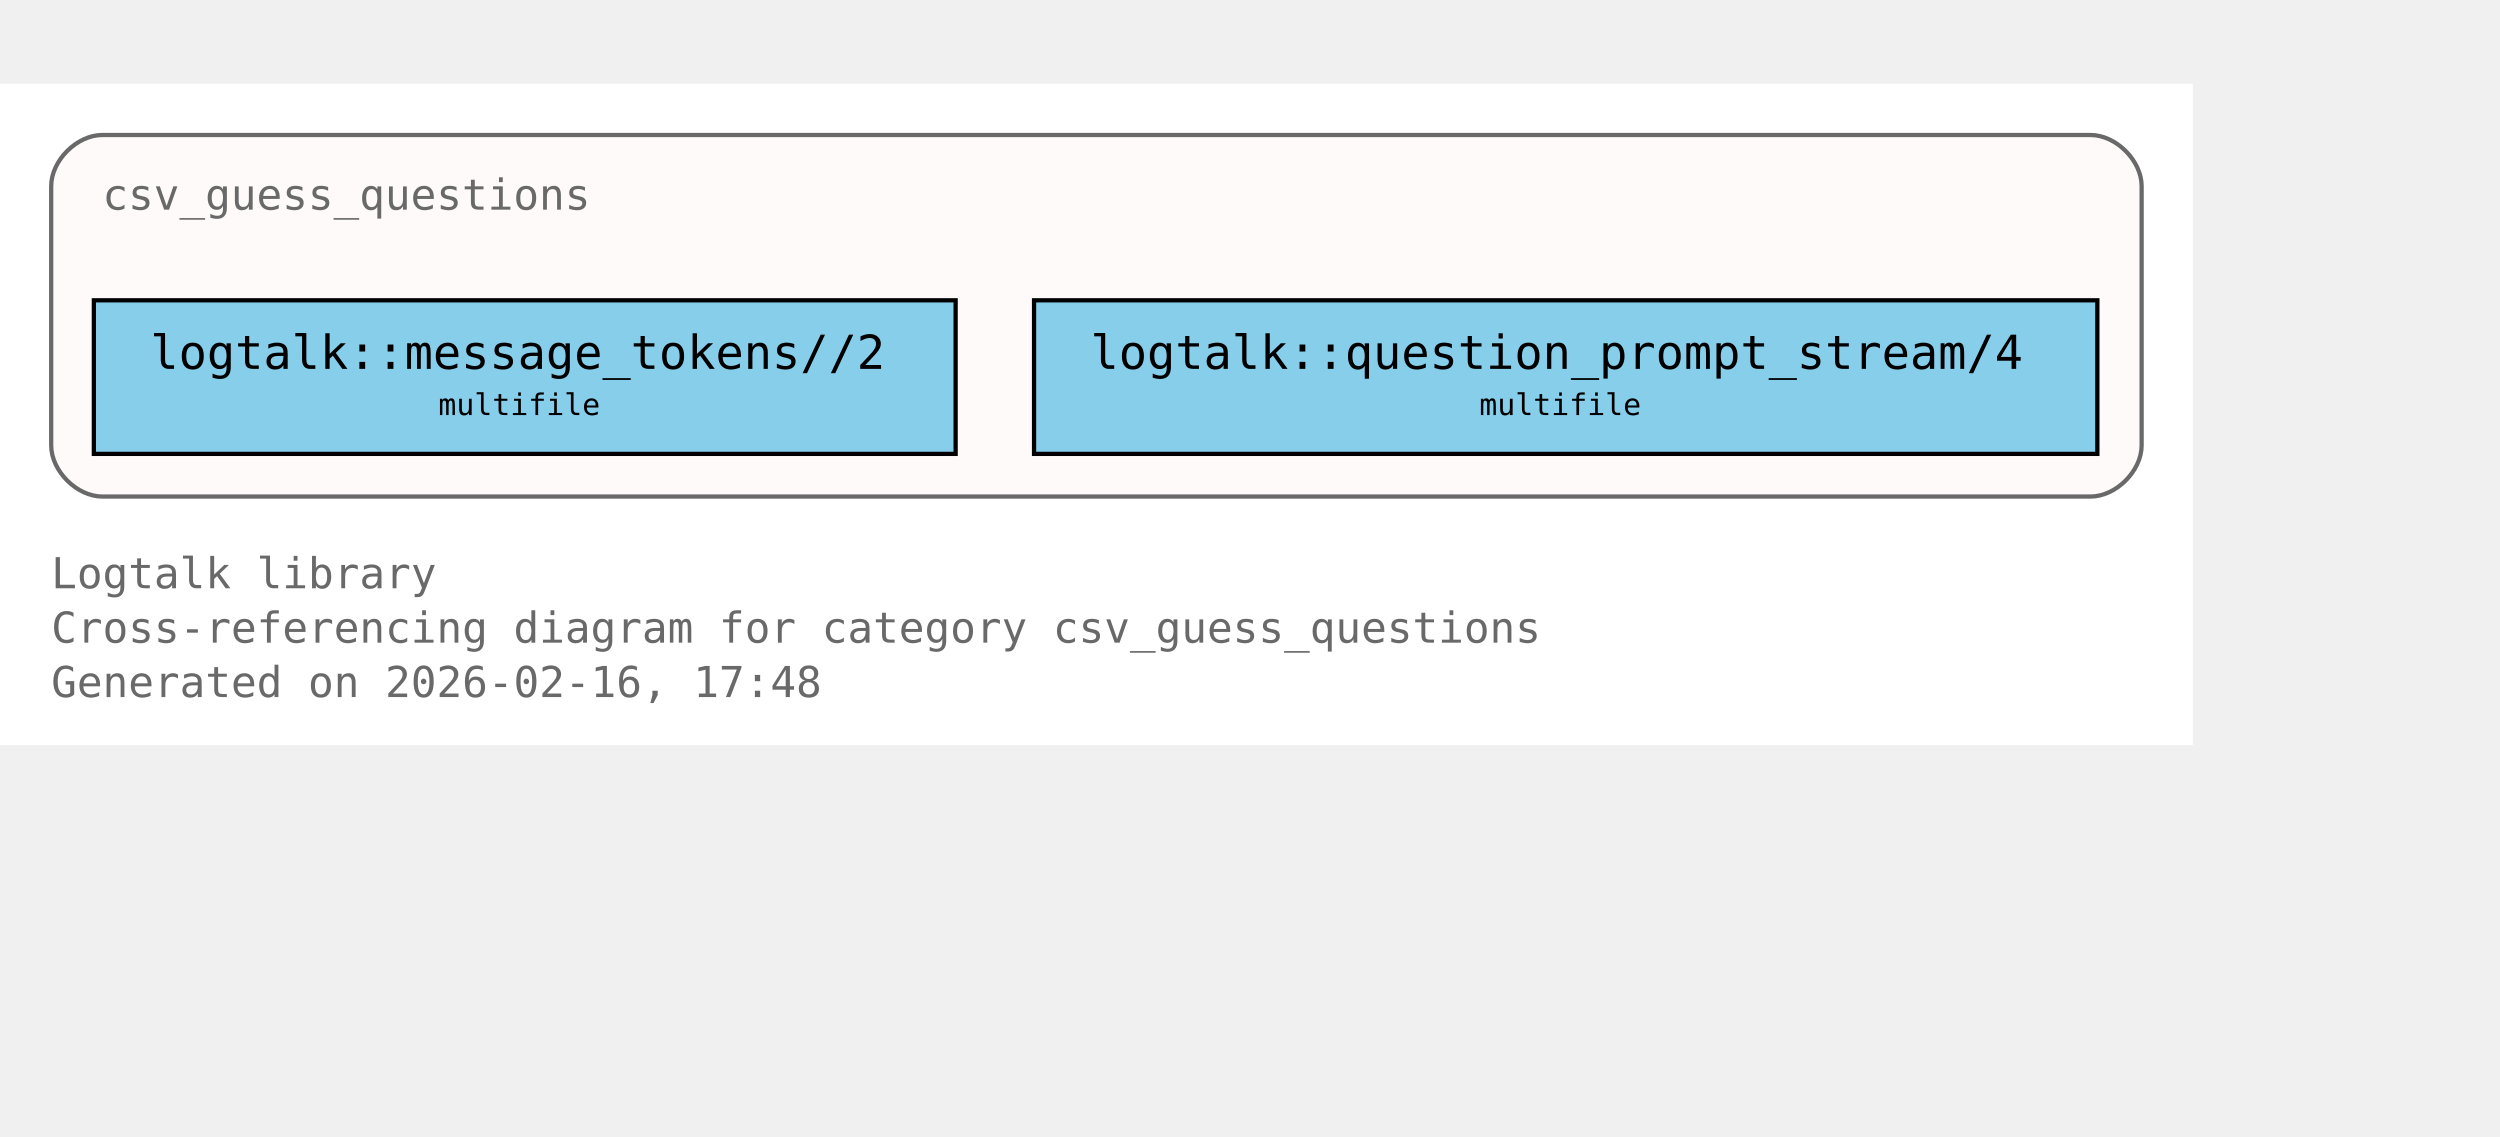
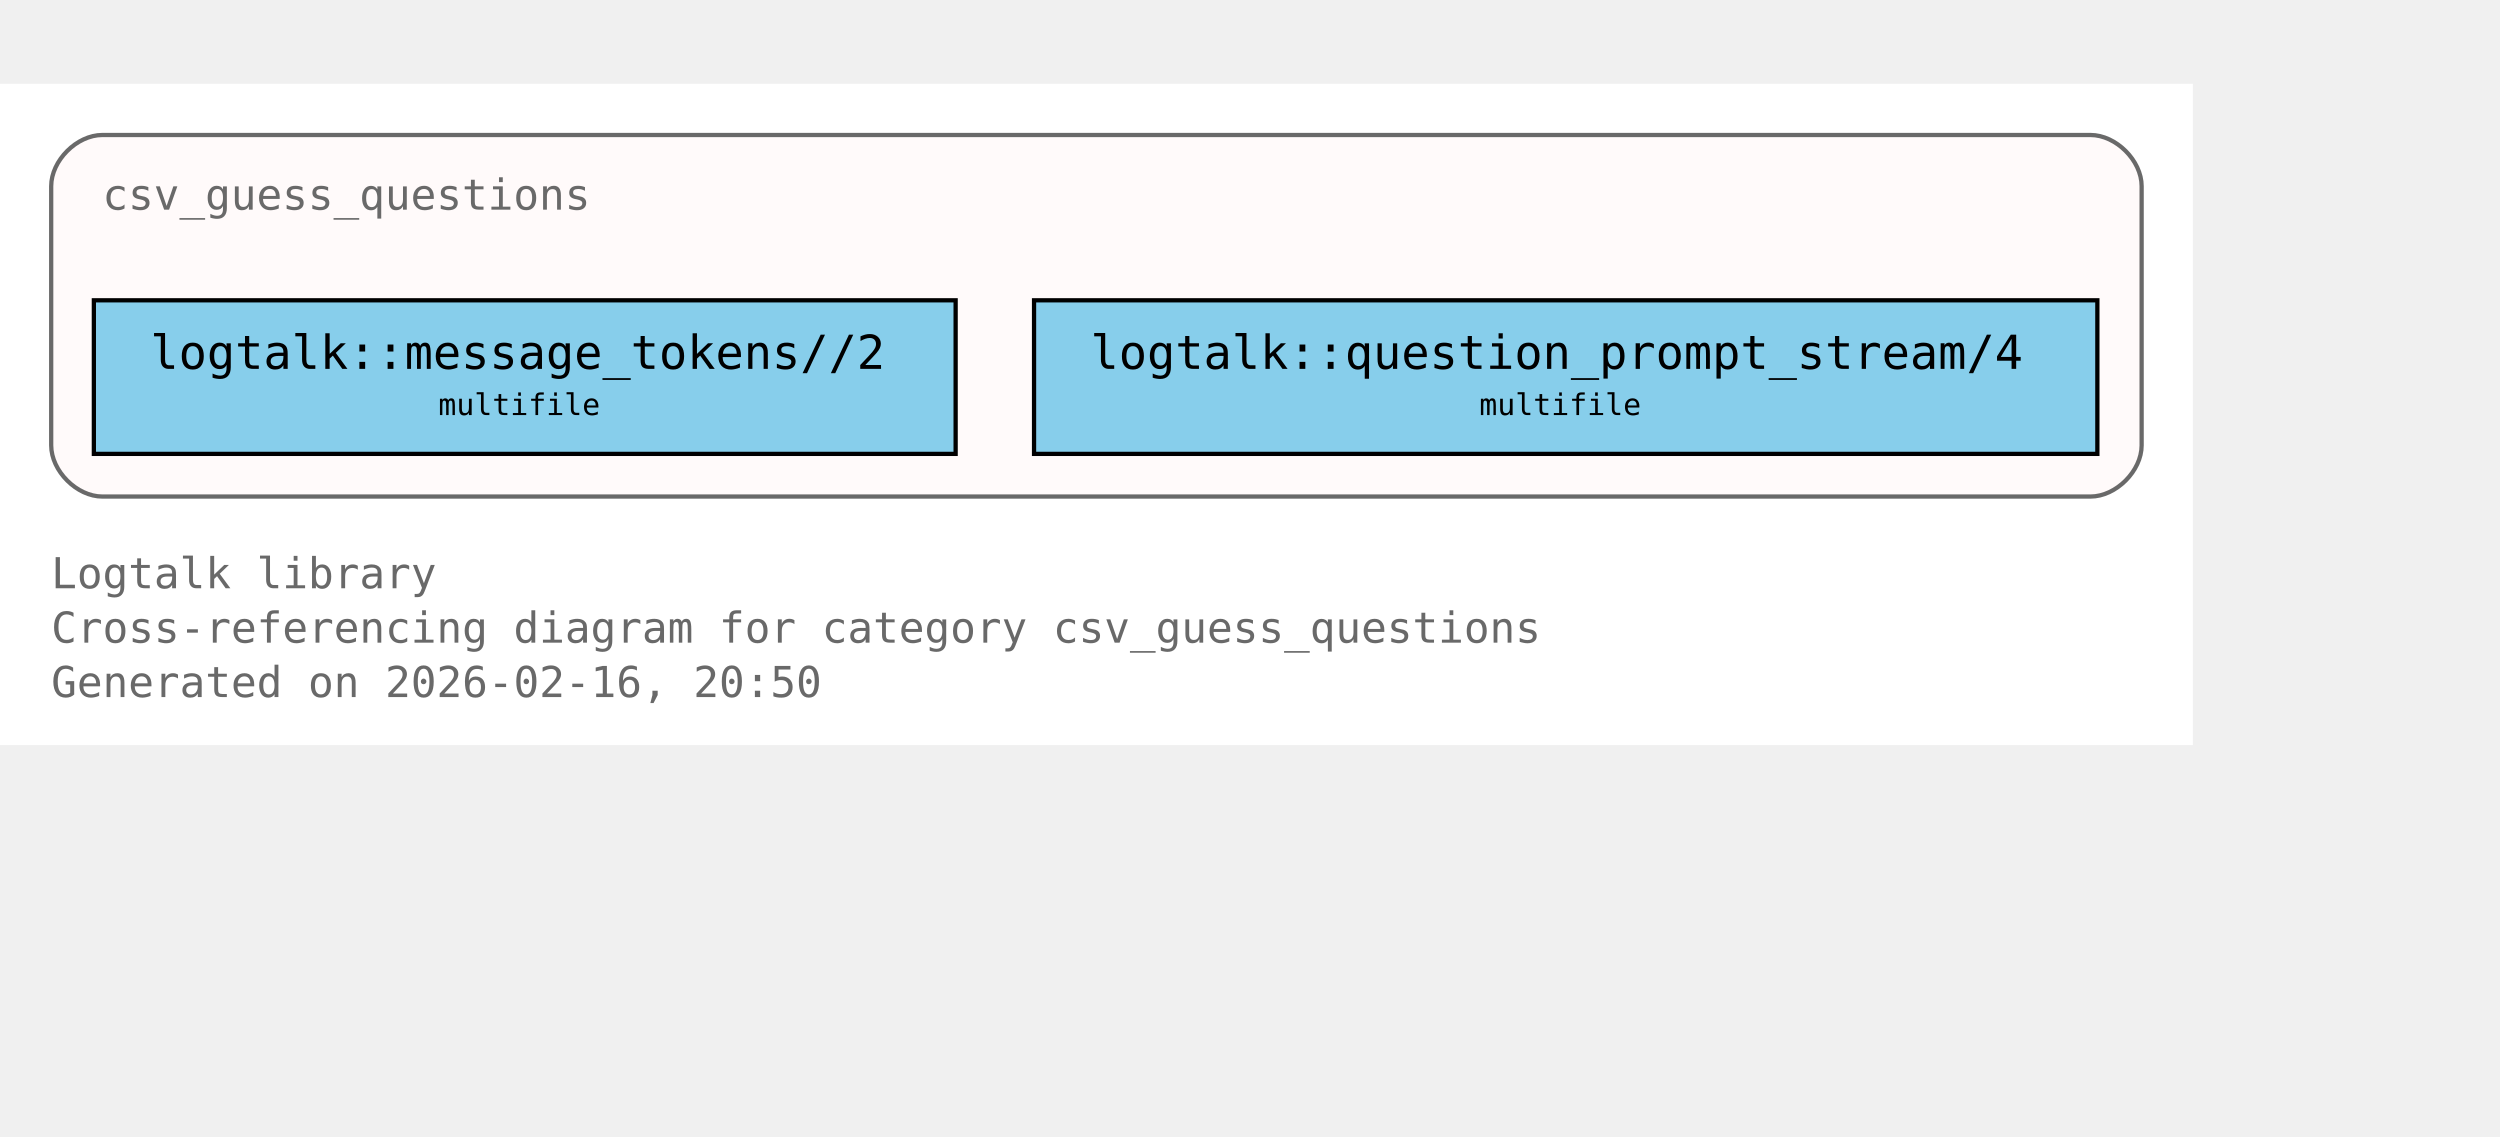
<svg xmlns="http://www.w3.org/2000/svg" xmlns:xlink="http://www.w3.org/1999/xlink" width="658pt" height="299pt" viewBox="72.00 72.00 586.00 227.00">
  <g id="graph0" class="graph" transform="scale(1 1) rotate(0) translate(76 223)">
    <polygon fill="white" stroke="none" points="-4,4 -4,-151 510,-151 510,4 -4,4" />
    <text xml:space="preserve" text-anchor="start" x="8" y="-32.75" font-family="Monospace" font-size="10.00" fill="dimgray">Logtalk library</text>
    <text xml:space="preserve" text-anchor="start" x="8" y="-20" font-family="Monospace" font-size="10.00" fill="dimgray">Cross-referencing diagram for category csv_guess_questions</text>
-     <text xml:space="preserve" text-anchor="start" x="8" y="-7.25" font-family="Monospace" font-size="10.00" fill="dimgray">Generated on 2026-02-16, 17:48</text>
+     <text xml:space="preserve" text-anchor="start" x="8" y="-7.25" font-family="Monospace" font-size="10.00" fill="dimgray">Generated on 2026-02-16, 20:50</text>
    <g id="clust1" class="cluster">
      <g id="a_clust1">
        <a xlink:title="csv_guess_questions">
          <path fill="snow" stroke="dimgray" d="M20,-54.25C20,-54.25 486,-54.25 486,-54.25 492,-54.25 498,-60.25 498,-66.25 498,-66.25 498,-127 498,-127 498,-133 492,-139 486,-139 486,-139 20,-139 20,-139 14,-139 8,-133 8,-127 8,-127 8,-66.25 8,-66.25 8,-60.25 14,-54.25 20,-54.25" />
          <g id="a_clust1_0">
-             <a xlink:href="https://github.com/LogtalkDotOrg/logtalk3/tree/86ef0cbf977539e8ebe0906d62e4cd5b0533399a/library/csv/csv_guess_questions.lgt#L22" xlink:title="https://github.com/LogtalkDotOrg/logtalk3/tree/86ef0cbf977539e8ebe0906d62e4cd5b0533399a/library/csv/csv_guess_questions.lgt#L22">
+             <a xlink:href="https://github.com/LogtalkDotOrg/logtalk3/tree/72f690cb1223e5963e91c65815f1e1781c7315b8/library/csv/csv_guess_questions.lgt#L22" xlink:title="https://github.com/LogtalkDotOrg/logtalk3/tree/72f690cb1223e5963e91c65815f1e1781c7315b8/library/csv/csv_guess_questions.lgt#L22">
              <text xml:space="preserve" text-anchor="start" x="20" y="-121.5" font-family="Monospace" font-size="10.00" fill="dimgray">csv_guess_questions</text>
            </a>
          </g>
        </a>
      </g>
    </g>
    <g id="node1" class="node">
      <polygon fill="skyblue" stroke="black" points="220,-100.25 18,-100.25 18,-64.25 220,-64.25 220,-100.25" />
      <text xml:space="preserve" text-anchor="start" x="26" y="-84.95" font-family="Monospace" font-size="9.00"> </text>
      <g id="a_node1_1">
-         <a xlink:href="https://github.com/LogtalkDotOrg/logtalk3/tree/86ef0cbf977539e8ebe0906d62e4cd5b0533399a/library/csv/csv_guess_questions.lgt#L36" xlink:title="https://github.com/LogtalkDotOrg/logtalk3/tree/86ef0cbf977539e8ebe0906d62e4cd5b0533399a/library/csv/csv_guess_questions.lgt#L36">
+         <a xlink:href="https://github.com/LogtalkDotOrg/logtalk3/tree/72f690cb1223e5963e91c65815f1e1781c7315b8/library/csv/csv_guess_questions.lgt#L36" xlink:title="https://github.com/LogtalkDotOrg/logtalk3/tree/72f690cb1223e5963e91c65815f1e1781c7315b8/library/csv/csv_guess_questions.lgt#L36">
          <text xml:space="preserve" text-anchor="start" x="31.25" y="-84.17" font-family="Monospace" font-size="11.00">logtalk::message_tokens//2</text>
        </a>
      </g>
      <text xml:space="preserve" text-anchor="start" x="206.75" y="-84.95" font-family="Monospace" font-size="9.00"> </text>
      <text xml:space="preserve" text-anchor="start" x="26" y="-72.58" font-family="Monospace" font-size="9.00"> </text>
      <text xml:space="preserve" text-anchor="start" x="98.75" y="-73.35" font-family="Monospace" font-size="7.00">multifile</text>
      <text xml:space="preserve" text-anchor="start" x="206.75" y="-72.58" font-family="Monospace" font-size="9.00"> </text>
    </g>
    <g id="node2" class="node">
      <polygon fill="skyblue" stroke="black" points="487.62,-100.25 238.38,-100.25 238.38,-64.25 487.62,-64.25 487.62,-100.25" />
      <text xml:space="preserve" text-anchor="start" x="246.38" y="-84.95" font-family="Monospace" font-size="9.00"> </text>
      <g id="a_node2_2">
-         <a xlink:href="https://github.com/LogtalkDotOrg/logtalk3/tree/86ef0cbf977539e8ebe0906d62e4cd5b0533399a/library/csv/csv_guess_questions.lgt#L52" xlink:title="https://github.com/LogtalkDotOrg/logtalk3/tree/86ef0cbf977539e8ebe0906d62e4cd5b0533399a/library/csv/csv_guess_questions.lgt#L52">
+         <a xlink:href="https://github.com/LogtalkDotOrg/logtalk3/tree/72f690cb1223e5963e91c65815f1e1781c7315b8/library/csv/csv_guess_questions.lgt#L52" xlink:title="https://github.com/LogtalkDotOrg/logtalk3/tree/72f690cb1223e5963e91c65815f1e1781c7315b8/library/csv/csv_guess_questions.lgt#L52">
          <text xml:space="preserve" text-anchor="start" x="251.62" y="-84.17" font-family="Monospace" font-size="11.00">logtalk::question_prompt_stream/4</text>
        </a>
      </g>
      <text xml:space="preserve" text-anchor="start" x="474.38" y="-84.95" font-family="Monospace" font-size="9.00"> </text>
      <text xml:space="preserve" text-anchor="start" x="246.38" y="-72.58" font-family="Monospace" font-size="9.00"> </text>
      <text xml:space="preserve" text-anchor="start" x="342.75" y="-73.35" font-family="Monospace" font-size="7.00">multifile</text>
      <text xml:space="preserve" text-anchor="start" x="474.38" y="-72.58" font-family="Monospace" font-size="9.00"> </text>
    </g>
  </g>
</svg>
